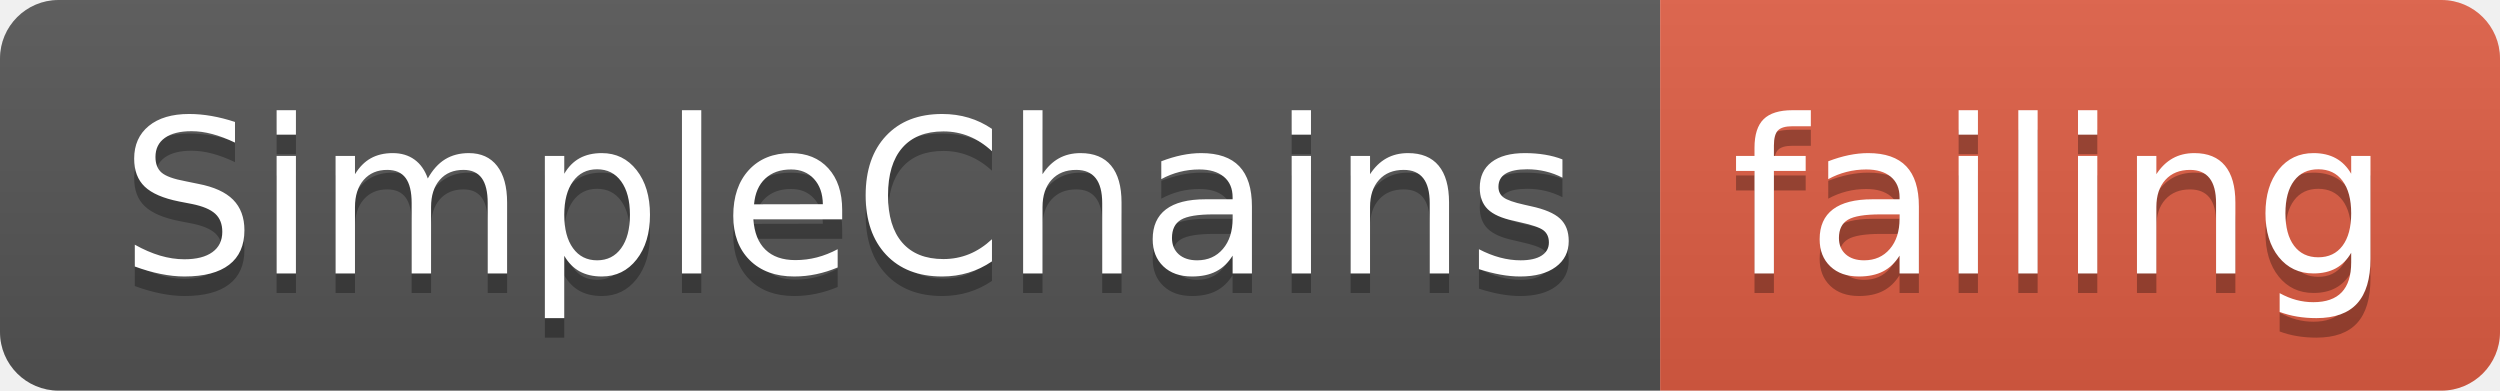
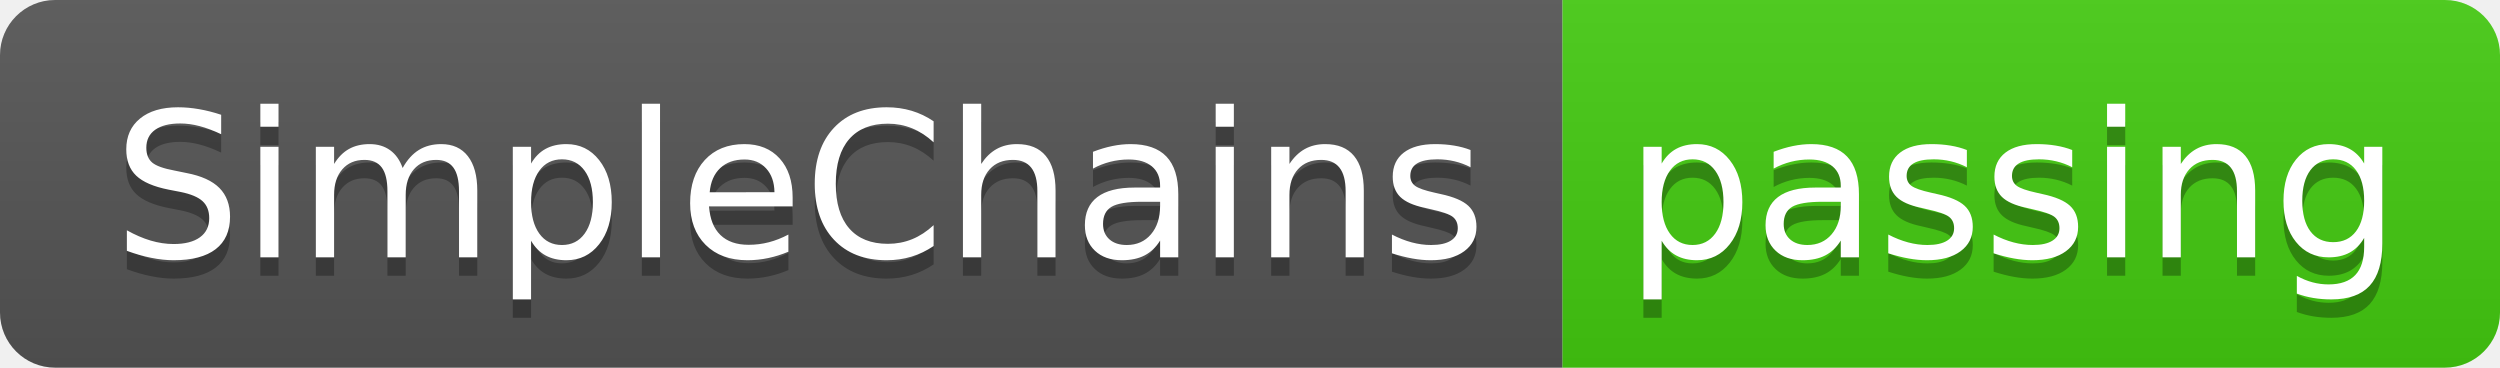
- <svg xmlns="http://www.w3.org/2000/svg" width="128" height="20">
+ <svg xmlns="http://www.w3.org/2000/svg" width="136" height="20">
  <linearGradient id="smooth" x2="0" y2="100%">
    <stop offset="0" stop-color="#bbb" stop-opacity=".1" />
    <stop offset="1" stop-opacity=".1" />
  </linearGradient>
  <clipPath id="round">
-     <rect width="128" height="20" rx="3" fill="#fff" />
+     <rect width="136" height="20" rx="3" fill="#fff" />
  </clipPath>
  <g clip-path="url(#round)">
    <rect width="85" height="20" fill="#555" />
-     <rect x="85" width="43" height="20" fill="#e05d44" />
-     <rect width="128" height="20" fill="url(#smooth)" />
+     <rect x="85" width="51" height="20" fill="#4c1" />
+     <rect width="136" height="20" fill="url(#smooth)" />
  </g>
  <g fill="#fff" text-anchor="middle" font-family="DejaVu Sans,Verdana,Geneva,sans-serif" font-size="110">
    <text x="435" y="150" fill="#010101" fill-opacity=".3" transform="scale(0.1)" textLength="750" lengthAdjust="spacing">SimpleChains</text>
    <text x="435" y="140" transform="scale(0.1)" textLength="750" lengthAdjust="spacing">SimpleChains</text>
-     <text x="1055" y="150" fill="#010101" fill-opacity=".3" transform="scale(0.1)" textLength="330" lengthAdjust="spacing">failing</text>
-     <text x="1055" y="140" transform="scale(0.1)" textLength="330" lengthAdjust="spacing">failing</text>
+     <text x="1095" y="150" fill="#010101" fill-opacity=".3" transform="scale(0.1)" textLength="410" lengthAdjust="spacing">passing</text>
+     <text x="1095" y="140" transform="scale(0.1)" textLength="410" lengthAdjust="spacing">passing</text>
  </g>
</svg>
